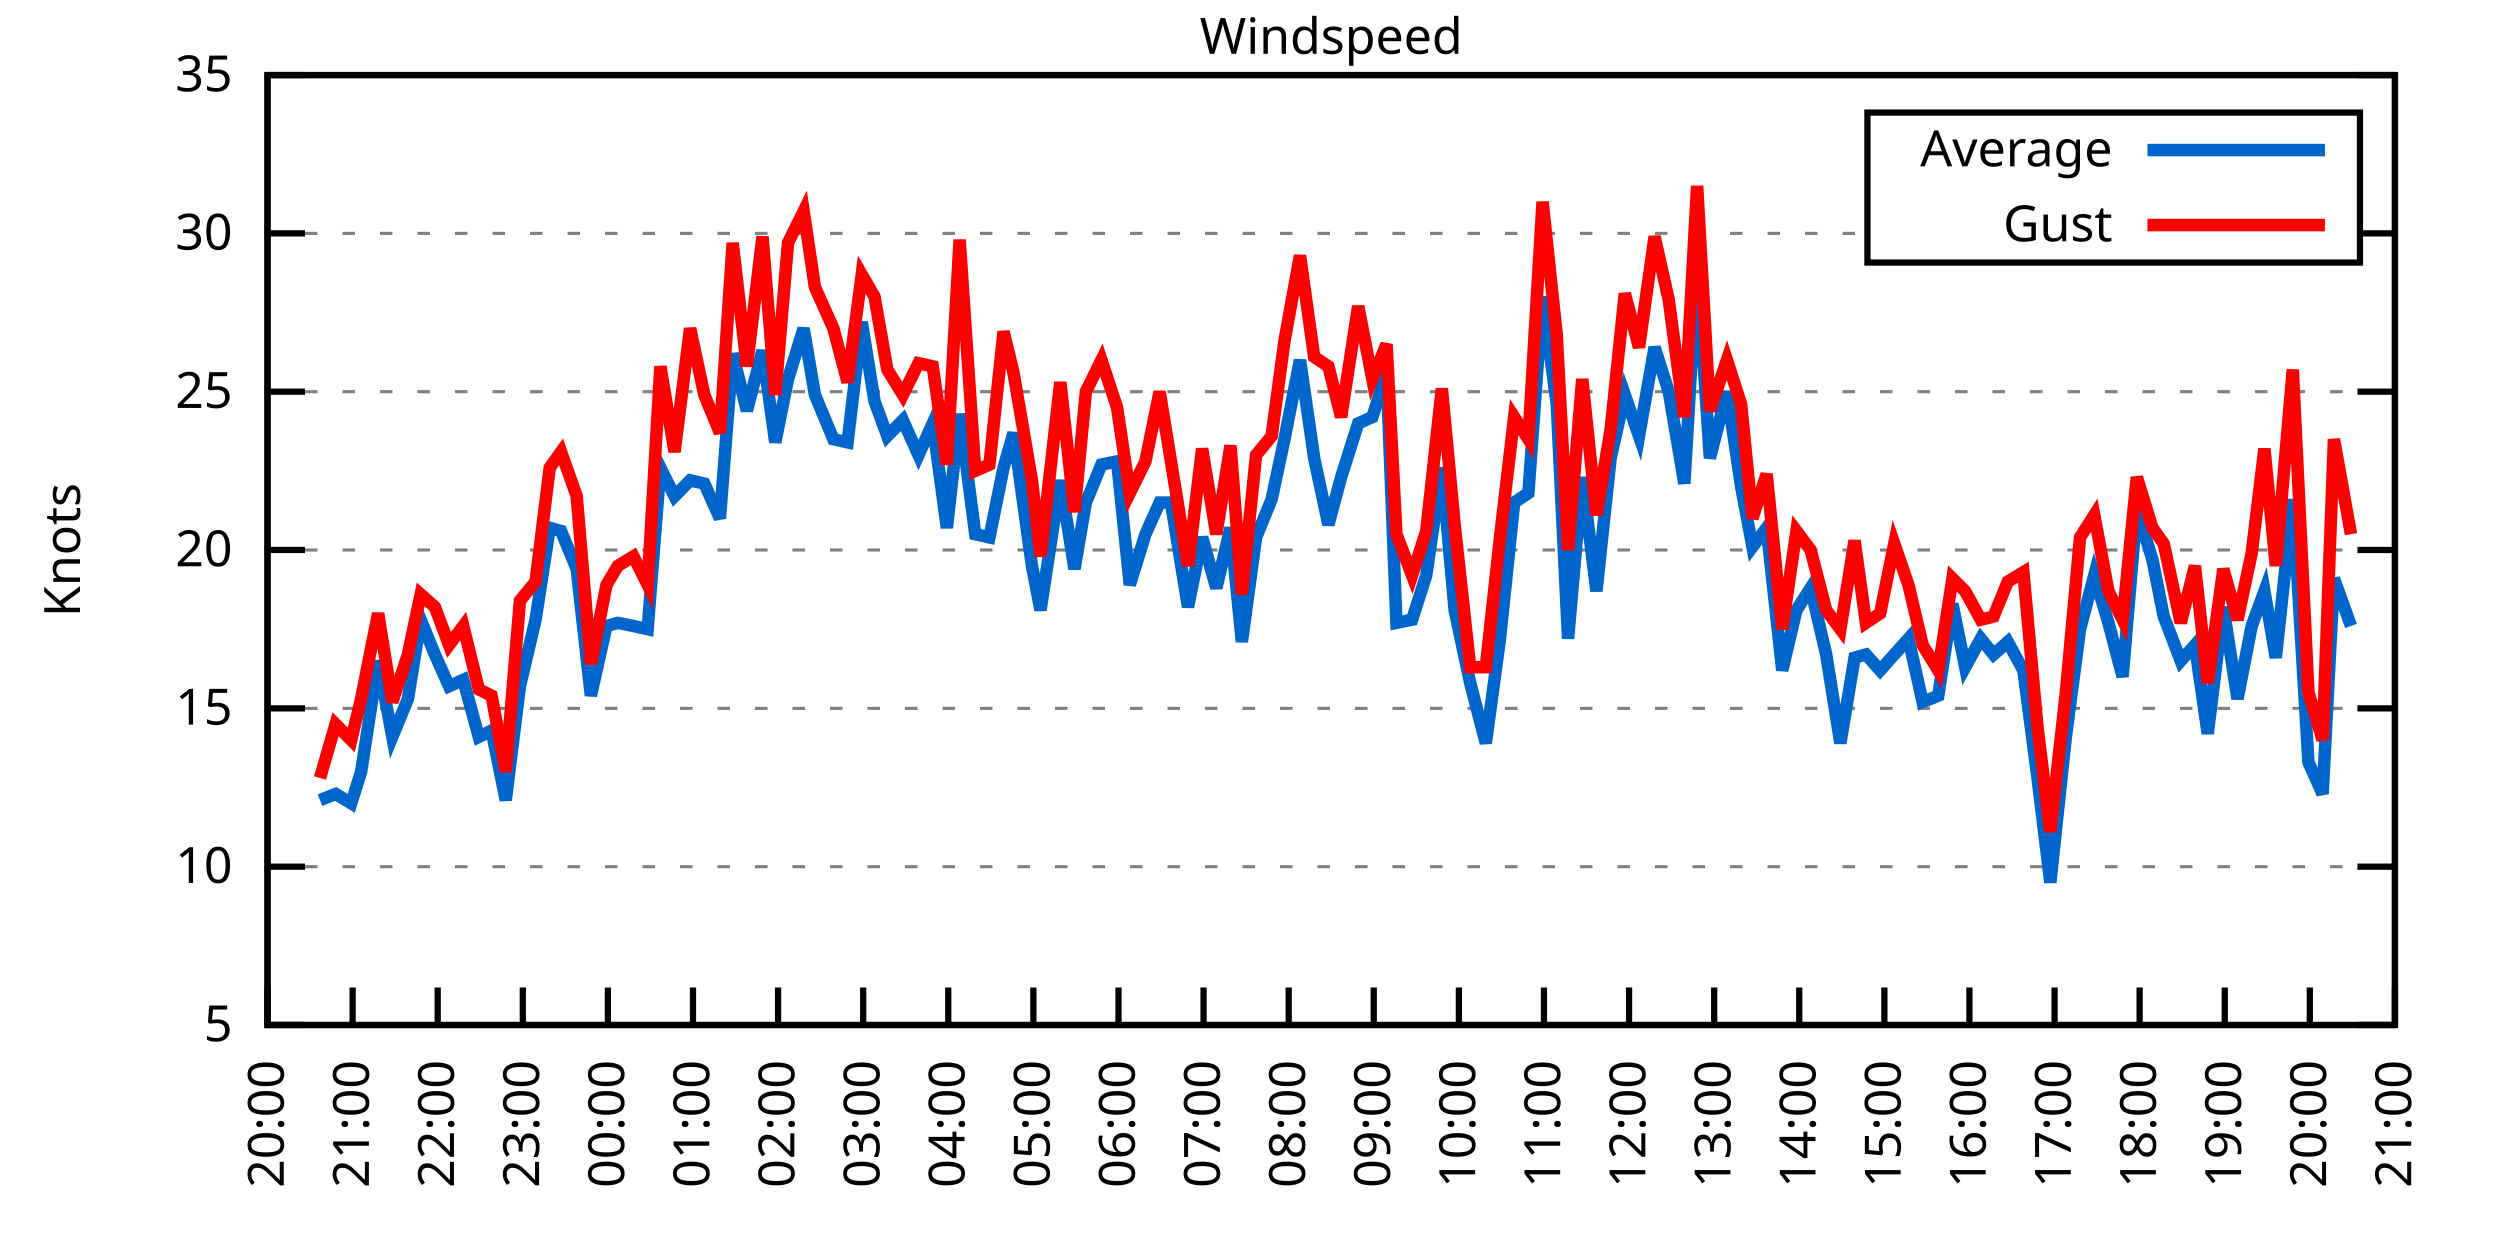
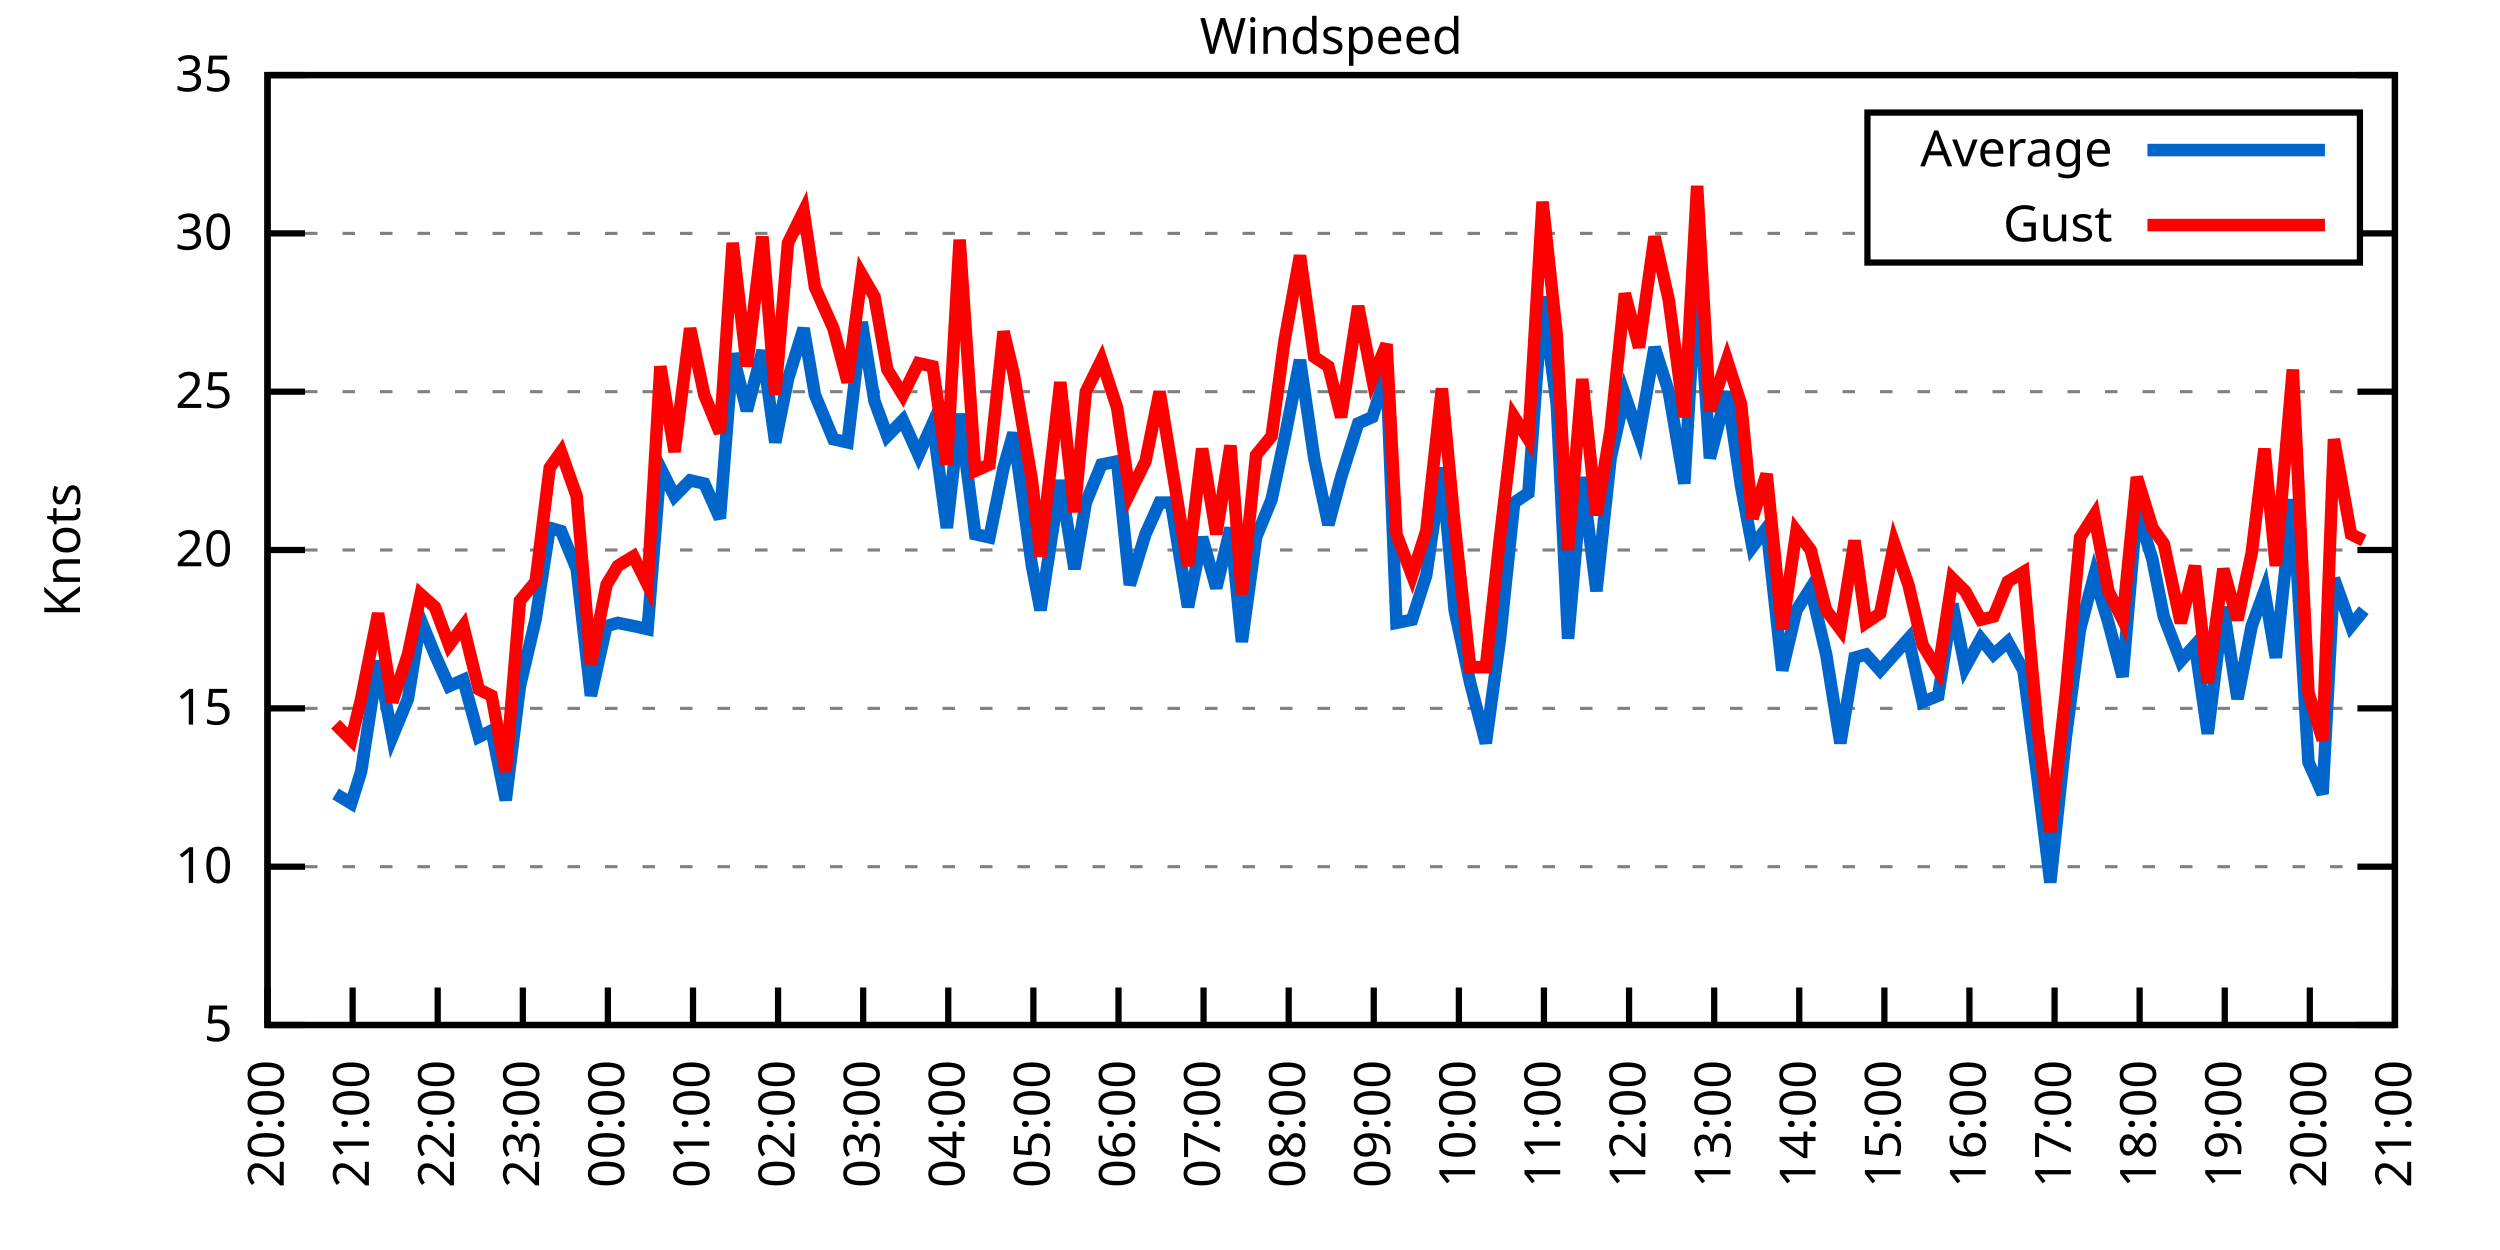
<svg xmlns="http://www.w3.org/2000/svg" xmlns:xlink="http://www.w3.org/1999/xlink" width="400" height="200" viewBox="0 0 400 200">
  <g id="gnuplot_canvas">
    <rect x="0" y="0" width="400" height="200" fill="none" />
    <defs>
      <circle id="gpDot" r="0.5" stroke-width="0.5" stroke="currentColor" />
      <path id="gpPt0" stroke-width="0.333" stroke="currentColor" d="M-1,0 h2 M0,-1 v2" />
      <path id="gpPt1" stroke-width="0.333" stroke="currentColor" d="M-1,-1 L1,1 M1,-1 L-1,1" />
      <path id="gpPt2" stroke-width="0.333" stroke="currentColor" d="M-1,0 L1,0 M0,-1 L0,1 M-1,-1 L1,1 M-1,1 L1,-1" />
      <rect id="gpPt3" stroke-width="0.333" stroke="currentColor" x="-1" y="-1" width="2" height="2" />
      <rect id="gpPt4" stroke-width="0.333" stroke="currentColor" fill="currentColor" x="-1" y="-1" width="2" height="2" />
      <circle id="gpPt5" stroke-width="0.333" stroke="currentColor" cx="0" cy="0" r="1" />
      <use xlink:href="#gpPt5" id="gpPt6" fill="currentColor" stroke="none" />
      <path id="gpPt7" stroke-width="0.333" stroke="currentColor" d="M0,-1.33 L-1.33,0.67 L1.33,0.67 z" />
      <use xlink:href="#gpPt7" id="gpPt8" fill="currentColor" stroke="none" />
      <use xlink:href="#gpPt7" id="gpPt9" stroke="currentColor" transform="rotate(180)" />
      <use xlink:href="#gpPt9" id="gpPt10" fill="currentColor" stroke="none" />
      <use xlink:href="#gpPt3" id="gpPt11" stroke="currentColor" transform="rotate(45)" />
      <use xlink:href="#gpPt11" id="gpPt12" fill="currentColor" stroke="none" />
      <path id="gpPt13" stroke-width="0.333" stroke="currentColor" d="M0,1.330 L1.265,0.411 L0.782,-1.067 L-0.782,-1.076 L-1.265,0.411 z" />
      <use xlink:href="#gpPt13" id="gpPt14" fill="currentColor" stroke="none" />
      <filter id="textbox" filterUnits="objectBoundingBox" x="0" y="0" height="1" width="1">
        <feFlood flood-color="white" flood-opacity="1" result="bgnd" />
        <feComposite in="SourceGraphic" in2="bgnd" operator="atop" />
      </filter>
      <filter id="greybox" filterUnits="objectBoundingBox" x="0" y="0" height="1" width="1">
        <feFlood flood-color="lightgrey" flood-opacity="1" result="grey" />
        <feComposite in="SourceGraphic" in2="grey" operator="atop" />
      </filter>
    </defs>
    <g fill="none" color="white" stroke="currentColor" stroke-width="1.00" stroke-linecap="butt" stroke-linejoin="miter">
</g>
    <g fill="none" color="black" stroke="currentColor" stroke-width="1.00" stroke-linecap="butt" stroke-linejoin="miter">
      <g stroke="none" shape-rendering="crispEdges">
        <polygon fill="rgb(255, 255, 255)" points="42.80,164.00 383.18,164.00 383.18,12.02 42.80,12.02 " />
      </g>
    </g>
    <g fill="none" color="black" stroke="currentColor" stroke-width="1.00" stroke-linecap="butt" stroke-linejoin="miter">
</g>
    <g fill="none" color="black" stroke="black" stroke-width="0.50" stroke-linecap="butt" stroke-linejoin="miter">
</g>
    <g fill="none" color="gray" stroke="currentColor" stroke-width="0.50" stroke-linecap="butt" stroke-linejoin="miter">
      <path stroke="gray" stroke-dasharray="2,4" class="gridline" d="M42.80,164.00 L383.19,164.00  " />
    </g>
    <g fill="none" color="gray" stroke="gray" stroke-width="1.00" stroke-linecap="butt" stroke-linejoin="miter">
</g>
    <g fill="none" color="black" stroke="currentColor" stroke-width="1.00" stroke-linecap="butt" stroke-linejoin="miter">
      <path stroke="black" d="M42.80,164.00 L48.80,164.00 M383.19,164.00 L377.19,164.00  " />
      <g transform="translate(37.20,166.60)" stroke="none" fill="black" font-family="Sans" font-size="8.00" text-anchor="end">
        <text>
          <tspan font-family="Sans"> 5</tspan>
        </text>
      </g>
    </g>
    <g fill="none" color="black" stroke="currentColor" stroke-width="1.00" stroke-linecap="butt" stroke-linejoin="miter">
</g>
    <g fill="none" color="black" stroke="black" stroke-width="0.50" stroke-linecap="butt" stroke-linejoin="miter">
</g>
    <g fill="none" color="gray" stroke="currentColor" stroke-width="0.50" stroke-linecap="butt" stroke-linejoin="miter">
      <path stroke="gray" stroke-dasharray="2,4" class="gridline" d="M42.80,138.67 L383.19,138.67  " />
    </g>
    <g fill="none" color="gray" stroke="gray" stroke-width="1.00" stroke-linecap="butt" stroke-linejoin="miter">
</g>
    <g fill="none" color="black" stroke="currentColor" stroke-width="1.00" stroke-linecap="butt" stroke-linejoin="miter">
      <path stroke="black" d="M42.80,138.67 L48.80,138.67 M383.19,138.67 L377.19,138.67  " />
      <g transform="translate(37.20,141.27)" stroke="none" fill="black" font-family="Sans" font-size="8.00" text-anchor="end">
        <text>
          <tspan font-family="Sans"> 10</tspan>
        </text>
      </g>
    </g>
    <g fill="none" color="black" stroke="currentColor" stroke-width="1.00" stroke-linecap="butt" stroke-linejoin="miter">
</g>
    <g fill="none" color="black" stroke="black" stroke-width="0.50" stroke-linecap="butt" stroke-linejoin="miter">
</g>
    <g fill="none" color="gray" stroke="currentColor" stroke-width="0.50" stroke-linecap="butt" stroke-linejoin="miter">
      <path stroke="gray" stroke-dasharray="2,4" class="gridline" d="M42.80,113.34 L383.19,113.34  " />
    </g>
    <g fill="none" color="gray" stroke="gray" stroke-width="1.00" stroke-linecap="butt" stroke-linejoin="miter">
</g>
    <g fill="none" color="black" stroke="currentColor" stroke-width="1.00" stroke-linecap="butt" stroke-linejoin="miter">
      <path stroke="black" d="M42.80,113.34 L48.80,113.34 M383.19,113.34 L377.19,113.34  " />
      <g transform="translate(37.20,115.94)" stroke="none" fill="black" font-family="Sans" font-size="8.00" text-anchor="end">
        <text>
          <tspan font-family="Sans"> 15</tspan>
        </text>
      </g>
    </g>
    <g fill="none" color="black" stroke="currentColor" stroke-width="1.00" stroke-linecap="butt" stroke-linejoin="miter">
</g>
    <g fill="none" color="black" stroke="black" stroke-width="0.50" stroke-linecap="butt" stroke-linejoin="miter">
</g>
    <g fill="none" color="gray" stroke="currentColor" stroke-width="0.50" stroke-linecap="butt" stroke-linejoin="miter">
      <path stroke="gray" stroke-dasharray="2,4" class="gridline" d="M42.80,88.00 L383.19,88.00  " />
    </g>
    <g fill="none" color="gray" stroke="gray" stroke-width="1.00" stroke-linecap="butt" stroke-linejoin="miter">
</g>
    <g fill="none" color="black" stroke="currentColor" stroke-width="1.00" stroke-linecap="butt" stroke-linejoin="miter">
      <path stroke="black" d="M42.80,88.00 L48.80,88.00 M383.19,88.00 L377.19,88.00  " />
      <g transform="translate(37.20,90.60)" stroke="none" fill="black" font-family="Sans" font-size="8.00" text-anchor="end">
        <text>
          <tspan font-family="Sans"> 20</tspan>
        </text>
      </g>
    </g>
    <g fill="none" color="black" stroke="currentColor" stroke-width="1.00" stroke-linecap="butt" stroke-linejoin="miter">
</g>
    <g fill="none" color="black" stroke="black" stroke-width="0.50" stroke-linecap="butt" stroke-linejoin="miter">
</g>
    <g fill="none" color="gray" stroke="currentColor" stroke-width="0.50" stroke-linecap="butt" stroke-linejoin="miter">
      <path stroke="gray" stroke-dasharray="2,4" class="gridline" d="M42.80,62.67 L383.19,62.67  " />
    </g>
    <g fill="none" color="gray" stroke="gray" stroke-width="1.00" stroke-linecap="butt" stroke-linejoin="miter">
</g>
    <g fill="none" color="black" stroke="currentColor" stroke-width="1.00" stroke-linecap="butt" stroke-linejoin="miter">
      <path stroke="black" d="M42.80,62.67 L48.80,62.67 M383.19,62.67 L377.19,62.67  " />
      <g transform="translate(37.20,65.27)" stroke="none" fill="black" font-family="Sans" font-size="8.00" text-anchor="end">
        <text>
          <tspan font-family="Sans"> 25</tspan>
        </text>
      </g>
    </g>
    <g fill="none" color="black" stroke="currentColor" stroke-width="1.00" stroke-linecap="butt" stroke-linejoin="miter">
</g>
    <g fill="none" color="black" stroke="black" stroke-width="0.50" stroke-linecap="butt" stroke-linejoin="miter">
</g>
    <g fill="none" color="gray" stroke="currentColor" stroke-width="0.50" stroke-linecap="butt" stroke-linejoin="miter">
      <path stroke="gray" stroke-dasharray="2,4" class="gridline" d="M42.80,37.34 L298.79,37.34 M377.59,37.34 L383.19,37.34  " />
    </g>
    <g fill="none" color="gray" stroke="gray" stroke-width="1.00" stroke-linecap="butt" stroke-linejoin="miter">
</g>
    <g fill="none" color="black" stroke="currentColor" stroke-width="1.00" stroke-linecap="butt" stroke-linejoin="miter">
      <path stroke="black" d="M42.80,37.34 L48.80,37.34 M383.19,37.34 L377.19,37.34  " />
      <g transform="translate(37.20,39.94)" stroke="none" fill="black" font-family="Sans" font-size="8.00" text-anchor="end">
        <text>
          <tspan font-family="Sans"> 30</tspan>
        </text>
      </g>
    </g>
    <g fill="none" color="black" stroke="currentColor" stroke-width="1.00" stroke-linecap="butt" stroke-linejoin="miter">
</g>
    <g fill="none" color="black" stroke="black" stroke-width="0.50" stroke-linecap="butt" stroke-linejoin="miter">
</g>
    <g fill="none" color="gray" stroke="currentColor" stroke-width="0.50" stroke-linecap="butt" stroke-linejoin="miter">
      <path stroke="gray" stroke-dasharray="2,4" class="gridline" d="M42.80,12.01 L383.19,12.01  " />
    </g>
    <g fill="none" color="gray" stroke="gray" stroke-width="1.00" stroke-linecap="butt" stroke-linejoin="miter">
</g>
    <g fill="none" color="black" stroke="currentColor" stroke-width="1.00" stroke-linecap="butt" stroke-linejoin="miter">
      <path stroke="black" d="M42.80,12.01 L48.80,12.01 M383.19,12.01 L377.19,12.01  " />
      <g transform="translate(37.20,14.61)" stroke="none" fill="black" font-family="Sans" font-size="8.00" text-anchor="end">
        <text>
          <tspan font-family="Sans"> 35</tspan>
        </text>
      </g>
    </g>
    <g fill="none" color="black" stroke="currentColor" stroke-width="1.00" stroke-linecap="butt" stroke-linejoin="miter">
      <path stroke="black" d="M42.80,164.00 L42.80,158.00  " />
      <g transform="translate(45.40,169.60) rotate(270.00)" stroke="none" fill="black" font-family="Sans" font-size="8.00" text-anchor="end">
        <text>
          <tspan font-family="Sans">20:00</tspan>
        </text>
      </g>
    </g>
    <g fill="none" color="black" stroke="currentColor" stroke-width="1.00" stroke-linecap="butt" stroke-linejoin="miter">
      <path stroke="black" d="M56.42,164.00 L56.42,158.00  " />
      <g transform="translate(59.02,169.60) rotate(270.00)" stroke="none" fill="black" font-family="Sans" font-size="8.00" text-anchor="end">
        <text>
          <tspan font-family="Sans">21:00</tspan>
        </text>
      </g>
    </g>
    <g fill="none" color="black" stroke="currentColor" stroke-width="1.00" stroke-linecap="butt" stroke-linejoin="miter">
      <path stroke="black" d="M70.03,164.00 L70.03,158.00  " />
      <g transform="translate(72.63,169.60) rotate(270.00)" stroke="none" fill="black" font-family="Sans" font-size="8.00" text-anchor="end">
        <text>
          <tspan font-family="Sans">22:00</tspan>
        </text>
      </g>
    </g>
    <g fill="none" color="black" stroke="currentColor" stroke-width="1.00" stroke-linecap="butt" stroke-linejoin="miter">
      <path stroke="black" d="M83.65,164.00 L83.65,158.00  " />
      <g transform="translate(86.25,169.60) rotate(270.00)" stroke="none" fill="black" font-family="Sans" font-size="8.00" text-anchor="end">
        <text>
          <tspan font-family="Sans">23:00</tspan>
        </text>
      </g>
    </g>
    <g fill="none" color="black" stroke="currentColor" stroke-width="1.00" stroke-linecap="butt" stroke-linejoin="miter">
      <path stroke="black" d="M97.26,164.00 L97.26,158.00  " />
      <g transform="translate(99.86,169.60) rotate(270.00)" stroke="none" fill="black" font-family="Sans" font-size="8.00" text-anchor="end">
        <text>
          <tspan font-family="Sans">00:00</tspan>
        </text>
      </g>
    </g>
    <g fill="none" color="black" stroke="currentColor" stroke-width="1.00" stroke-linecap="butt" stroke-linejoin="miter">
      <path stroke="black" d="M110.88,164.00 L110.88,158.00  " />
      <g transform="translate(113.48,169.60) rotate(270.00)" stroke="none" fill="black" font-family="Sans" font-size="8.00" text-anchor="end">
        <text>
          <tspan font-family="Sans">01:00</tspan>
        </text>
      </g>
    </g>
    <g fill="none" color="black" stroke="currentColor" stroke-width="1.00" stroke-linecap="butt" stroke-linejoin="miter">
      <path stroke="black" d="M124.49,164.00 L124.49,158.00  " />
      <g transform="translate(127.09,169.60) rotate(270.00)" stroke="none" fill="black" font-family="Sans" font-size="8.00" text-anchor="end">
        <text>
          <tspan font-family="Sans">02:00</tspan>
        </text>
      </g>
    </g>
    <g fill="none" color="black" stroke="currentColor" stroke-width="1.00" stroke-linecap="butt" stroke-linejoin="miter">
      <path stroke="black" d="M138.11,164.00 L138.11,158.00  " />
      <g transform="translate(140.71,169.60) rotate(270.00)" stroke="none" fill="black" font-family="Sans" font-size="8.00" text-anchor="end">
        <text>
          <tspan font-family="Sans">03:00</tspan>
        </text>
      </g>
    </g>
    <g fill="none" color="black" stroke="currentColor" stroke-width="1.00" stroke-linecap="butt" stroke-linejoin="miter">
      <path stroke="black" d="M151.72,164.00 L151.72,158.00  " />
      <g transform="translate(154.32,169.60) rotate(270.00)" stroke="none" fill="black" font-family="Sans" font-size="8.00" text-anchor="end">
        <text>
          <tspan font-family="Sans">04:00</tspan>
        </text>
      </g>
    </g>
    <g fill="none" color="black" stroke="currentColor" stroke-width="1.00" stroke-linecap="butt" stroke-linejoin="miter">
      <path stroke="black" d="M165.34,164.00 L165.34,158.00  " />
      <g transform="translate(167.94,169.60) rotate(270.00)" stroke="none" fill="black" font-family="Sans" font-size="8.00" text-anchor="end">
        <text>
          <tspan font-family="Sans">05:00</tspan>
        </text>
      </g>
    </g>
    <g fill="none" color="black" stroke="currentColor" stroke-width="1.00" stroke-linecap="butt" stroke-linejoin="miter">
      <path stroke="black" d="M178.96,164.00 L178.96,158.00  " />
      <g transform="translate(181.56,169.60) rotate(270.00)" stroke="none" fill="black" font-family="Sans" font-size="8.00" text-anchor="end">
        <text>
          <tspan font-family="Sans">06:00</tspan>
        </text>
      </g>
    </g>
    <g fill="none" color="black" stroke="currentColor" stroke-width="1.00" stroke-linecap="butt" stroke-linejoin="miter">
      <path stroke="black" d="M192.57,164.00 L192.57,158.00  " />
      <g transform="translate(195.17,169.60) rotate(270.00)" stroke="none" fill="black" font-family="Sans" font-size="8.00" text-anchor="end">
        <text>
          <tspan font-family="Sans">07:00</tspan>
        </text>
      </g>
    </g>
    <g fill="none" color="black" stroke="currentColor" stroke-width="1.00" stroke-linecap="butt" stroke-linejoin="miter">
      <path stroke="black" d="M206.19,164.00 L206.19,158.00  " />
      <g transform="translate(208.79,169.60) rotate(270.00)" stroke="none" fill="black" font-family="Sans" font-size="8.00" text-anchor="end">
        <text>
          <tspan font-family="Sans">08:00</tspan>
        </text>
      </g>
    </g>
    <g fill="none" color="black" stroke="currentColor" stroke-width="1.00" stroke-linecap="butt" stroke-linejoin="miter">
      <path stroke="black" d="M219.80,164.00 L219.80,158.00  " />
      <g transform="translate(222.40,169.60) rotate(270.00)" stroke="none" fill="black" font-family="Sans" font-size="8.00" text-anchor="end">
        <text>
          <tspan font-family="Sans">09:00</tspan>
        </text>
      </g>
    </g>
    <g fill="none" color="black" stroke="currentColor" stroke-width="1.00" stroke-linecap="butt" stroke-linejoin="miter">
      <path stroke="black" d="M233.42,164.00 L233.42,158.00  " />
      <g transform="translate(236.02,169.60) rotate(270.00)" stroke="none" fill="black" font-family="Sans" font-size="8.00" text-anchor="end">
        <text>
          <tspan font-family="Sans">10:00</tspan>
        </text>
      </g>
    </g>
    <g fill="none" color="black" stroke="currentColor" stroke-width="1.00" stroke-linecap="butt" stroke-linejoin="miter">
      <path stroke="black" d="M247.03,164.00 L247.03,158.00  " />
      <g transform="translate(249.63,169.60) rotate(270.00)" stroke="none" fill="black" font-family="Sans" font-size="8.00" text-anchor="end">
        <text>
          <tspan font-family="Sans">11:00</tspan>
        </text>
      </g>
    </g>
    <g fill="none" color="black" stroke="currentColor" stroke-width="1.00" stroke-linecap="butt" stroke-linejoin="miter">
      <path stroke="black" d="M260.65,164.00 L260.65,158.00  " />
      <g transform="translate(263.25,169.60) rotate(270.00)" stroke="none" fill="black" font-family="Sans" font-size="8.00" text-anchor="end">
        <text>
          <tspan font-family="Sans">12:00</tspan>
        </text>
      </g>
    </g>
    <g fill="none" color="black" stroke="currentColor" stroke-width="1.00" stroke-linecap="butt" stroke-linejoin="miter">
      <path stroke="black" d="M274.27,164.00 L274.27,158.00  " />
      <g transform="translate(276.87,169.60) rotate(270.00)" stroke="none" fill="black" font-family="Sans" font-size="8.00" text-anchor="end">
        <text>
          <tspan font-family="Sans">13:00</tspan>
        </text>
      </g>
    </g>
    <g fill="none" color="black" stroke="currentColor" stroke-width="1.00" stroke-linecap="butt" stroke-linejoin="miter">
      <path stroke="black" d="M287.88,164.00 L287.88,158.00  " />
      <g transform="translate(290.48,169.60) rotate(270.00)" stroke="none" fill="black" font-family="Sans" font-size="8.00" text-anchor="end">
        <text>
          <tspan font-family="Sans">14:00</tspan>
        </text>
      </g>
    </g>
    <g fill="none" color="black" stroke="currentColor" stroke-width="1.00" stroke-linecap="butt" stroke-linejoin="miter">
      <path stroke="black" d="M301.50,164.00 L301.50,158.00  " />
      <g transform="translate(304.10,169.60) rotate(270.00)" stroke="none" fill="black" font-family="Sans" font-size="8.00" text-anchor="end">
        <text>
          <tspan font-family="Sans">15:00</tspan>
        </text>
      </g>
    </g>
    <g fill="none" color="black" stroke="currentColor" stroke-width="1.00" stroke-linecap="butt" stroke-linejoin="miter">
      <path stroke="black" d="M315.11,164.00 L315.11,158.00  " />
      <g transform="translate(317.71,169.60) rotate(270.00)" stroke="none" fill="black" font-family="Sans" font-size="8.00" text-anchor="end">
        <text>
          <tspan font-family="Sans">16:00</tspan>
        </text>
      </g>
    </g>
    <g fill="none" color="black" stroke="currentColor" stroke-width="1.00" stroke-linecap="butt" stroke-linejoin="miter">
      <path stroke="black" d="M328.73,164.00 L328.73,158.00  " />
      <g transform="translate(331.33,169.60) rotate(270.00)" stroke="none" fill="black" font-family="Sans" font-size="8.00" text-anchor="end">
        <text>
          <tspan font-family="Sans">17:00</tspan>
        </text>
      </g>
    </g>
    <g fill="none" color="black" stroke="currentColor" stroke-width="1.00" stroke-linecap="butt" stroke-linejoin="miter">
      <path stroke="black" d="M342.34,164.00 L342.34,158.00  " />
      <g transform="translate(344.94,169.60) rotate(270.00)" stroke="none" fill="black" font-family="Sans" font-size="8.00" text-anchor="end">
        <text>
          <tspan font-family="Sans">18:00</tspan>
        </text>
      </g>
    </g>
    <g fill="none" color="black" stroke="currentColor" stroke-width="1.00" stroke-linecap="butt" stroke-linejoin="miter">
      <path stroke="black" d="M355.96,164.00 L355.96,158.00  " />
      <g transform="translate(358.56,169.60) rotate(270.00)" stroke="none" fill="black" font-family="Sans" font-size="8.00" text-anchor="end">
        <text>
          <tspan font-family="Sans">19:00</tspan>
        </text>
      </g>
    </g>
    <g fill="none" color="black" stroke="currentColor" stroke-width="1.00" stroke-linecap="butt" stroke-linejoin="miter">
      <path stroke="black" d="M369.57,164.00 L369.57,158.00  " />
      <g transform="translate(372.17,169.60) rotate(270.00)" stroke="none" fill="black" font-family="Sans" font-size="8.00" text-anchor="end">
        <text>
          <tspan font-family="Sans">20:00</tspan>
        </text>
      </g>
    </g>
    <g fill="none" color="black" stroke="currentColor" stroke-width="1.00" stroke-linecap="butt" stroke-linejoin="miter">
      <path stroke="black" d="M383.19,164.00 L383.19,158.00  " />
      <g transform="translate(385.79,169.60) rotate(270.00)" stroke="none" fill="black" font-family="Sans" font-size="8.00" text-anchor="end">
        <text>
          <tspan font-family="Sans">21:00</tspan>
        </text>
      </g>
    </g>
    <g fill="none" color="black" stroke="currentColor" stroke-width="1.00" stroke-linecap="butt" stroke-linejoin="miter">
</g>
    <g fill="none" color="black" stroke="currentColor" stroke-width="1.00" stroke-linecap="butt" stroke-linejoin="miter">
      <path stroke="black" d="M42.80,12.01 L42.80,164.00 L383.19,164.00 L383.19,12.01 L42.80,12.01 Z  " />
    </g>
    <g fill="none" color="black" stroke="currentColor" stroke-width="1.00" stroke-linecap="butt" stroke-linejoin="miter">
</g>
    <g fill="none" color="black" stroke="currentColor" stroke-width="1.00" stroke-linecap="butt" stroke-linejoin="miter">
      <path stroke="black" d="M298.79,42.01 L298.79,18.01 L377.59,18.01 L377.59,42.01 L298.79,42.01 Z  " />
    </g>
    <g id="Windspeed_plot_1">
      <g fill="none" color="white" stroke="black" stroke-width="2.00" stroke-linecap="butt" stroke-linejoin="miter">
</g>
      <g fill="none" color="black" stroke="currentColor" stroke-width="2.00" stroke-linecap="butt" stroke-linejoin="miter">
        <g transform="translate(337.99,26.61)" stroke="none" fill="black" font-family="Sans" font-size="8.00" text-anchor="end">
          <text>
            <tspan font-family="Sans">Average</tspan>
          </text>
        </g>
      </g>
      <g fill="none" color="black" stroke="currentColor" stroke-width="2.00" stroke-linecap="butt" stroke-linejoin="miter">
-         <path stroke="rgb(  0, 102, 204)" d="M343.59,24.01 L371.99,24.01 M51.20,128.03 L53.69,127.02 L56.19,128.54 L57.78,123.47 L60.50,105.74 L62.77,117.90   L65.27,111.82 L67.31,99.15 L69.58,104.72 L71.85,109.79 L74.12,108.78 L76.61,117.90 L78.65,116.88 L80.92,128.03   L83.19,109.79 L85.69,99.15 L87.96,84.46 L89.77,84.97 L92.27,91.04 L94.54,111.31 L97.04,100.16 L98.85,99.66   L101.35,100.16 L103.62,100.67 L105.66,74.83 L107.93,79.39 L110.42,76.86 L112.69,77.37 L115.19,82.94 L117.23,56.59   L119.50,65.71 L122.00,56.09 L124.04,70.78 L126.08,60.65 L128.58,52.54 L130.39,63.18 L133.34,70.27 L135.61,70.78   L137.88,51.53 L139.92,64.19 L141.97,69.77 L144.46,67.23 L146.96,72.81 L149.23,67.74 L151.50,84.46 L153.54,66.22   L156.04,85.47 L158.31,85.98 L160.57,74.83 L162.16,69.26 L165.11,90.54 L166.48,97.63 L169.65,76.86 L171.92,91.04   L173.74,80.41 L176.23,74.33 L178.73,73.82 L180.77,93.58 L183.27,85.47 L185.54,80.41 L187.35,80.41 L190.08,97.12   L192.34,85.98 L194.61,94.08 L196.88,84.46 L198.70,102.70 L200.97,85.98 L203.46,79.90 L205.51,70.27 L208.00,57.61   L210.27,73.31 L212.54,83.95 L214.58,76.35 L217.31,67.74 L219.58,66.73 L221.85,59.63 L223.43,99.66 L225.93,99.15   L228.20,92.06 L230.70,74.83 L232.74,97.63 L235.23,109.28 L237.73,118.91 L240.00,102.19 L242.27,80.41 L244.54,78.89   L246.81,47.47 L249.08,64.70 L250.89,102.19 L253.16,76.35 L255.43,94.59 L257.70,73.31 L259.97,63.18 L262.24,69.77   L264.73,55.58 L267.00,62.67 L269.50,77.37 L271.54,42.41 L273.58,73.31 L276.31,62.67 L278.58,77.87 L280.39,87.50   L282.66,84.46 L285.16,107.26 L287.43,97.63 L289.70,94.08 L292.19,104.72 L294.46,118.91 L296.73,105.23 L298.55,104.72   L300.82,107.26 L303.08,104.72 L305.35,102.19 L307.62,112.32 L310.12,111.31 L312.39,96.62 L314.43,106.75 L316.93,102.19   L318.97,104.72 L321.24,102.70 L323.74,107.26 L326.00,124.48 L328.05,141.20 L330.54,117.90 L332.81,100.67 L335.08,92.06   L337.35,99.66 L339.62,108.27 L341.89,81.42 L344.39,89.52 L346.20,98.64 L348.92,105.74 L351.19,103.20 L353.24,117.39   L355.73,97.12 L358.00,111.82 L360.27,100.16 L362.31,94.59 L364.13,105.23 L366.85,79.90 L369.35,121.95 L371.62,127.02   L373.43,92.56 L376.16,100.16  " />
+         <path stroke="rgb(  0, 102, 204)" d="M343.59,24.01 L371.99,24.01 M53.69,127.02 L56.19,128.54 L57.78,123.47 L60.50,105.74 L62.77,117.90 L65.27,111.82   L67.31,99.15 L69.58,104.72 L71.85,109.79 L74.12,108.78 L76.61,117.90 L78.65,116.88 L80.92,128.03 L83.19,109.79   L85.69,99.15 L87.96,84.46 L89.77,84.97 L92.27,91.04 L94.54,111.31 L97.04,100.16 L98.85,99.66 L101.35,100.16   L103.62,100.67 L105.66,74.83 L107.93,79.39 L110.42,76.86 L112.69,77.37 L115.19,82.94 L117.23,56.59 L119.50,65.71   L122.00,56.09 L124.04,70.78 L126.08,60.65 L128.58,52.54 L130.39,63.18 L133.34,70.27 L135.61,70.78 L137.88,51.53   L139.92,64.19 L141.97,69.77 L144.46,67.23 L146.96,72.81 L149.23,67.74 L151.50,84.46 L153.54,66.22 L156.04,85.47   L158.31,85.98 L160.57,74.83 L162.16,69.26 L165.11,90.54 L166.48,97.63 L169.65,76.86 L171.92,91.04 L173.74,80.41   L176.23,74.33 L178.73,73.82 L180.77,93.58 L183.27,85.47 L185.54,80.41 L187.35,80.41 L190.08,97.12 L192.34,85.98   L194.61,94.08 L196.88,84.46 L198.70,102.70 L200.97,85.98 L203.46,79.90 L205.51,70.27 L208.00,57.61 L210.27,73.31   L212.54,83.95 L214.58,76.35 L217.31,67.74 L219.58,66.73 L221.85,59.63 L223.43,99.66 L225.93,99.15 L228.20,92.06   L230.70,74.83 L232.74,97.63 L235.23,109.28 L237.73,118.91 L240.00,102.19 L242.27,80.41 L244.54,78.89 L246.81,47.47   L249.08,64.70 L250.89,102.19 L253.16,76.35 L255.43,94.59 L257.70,73.31 L259.97,63.18 L262.24,69.77 L264.73,55.58   L267.00,62.67 L269.50,77.37 L271.54,42.41 L273.58,73.31 L276.31,62.67 L278.58,77.87 L280.39,87.50 L282.66,84.46   L285.16,107.26 L287.43,97.63 L289.70,94.08 L292.19,104.72 L294.46,118.91 L296.73,105.23 L298.55,104.72 L300.82,107.26   L303.08,104.72 L305.35,102.19 L307.62,112.32 L310.12,111.31 L312.39,96.62 L314.43,106.75 L316.93,102.19 L318.97,104.72   L321.24,102.70 L323.74,107.26 L326.00,124.48 L328.05,141.20 L330.54,117.90 L332.81,100.67 L335.08,92.06 L337.35,99.66   L339.62,108.27 L341.89,81.42 L344.39,89.52 L346.20,98.64 L348.92,105.74 L351.19,103.20 L353.24,117.39 L355.73,97.12   L358.00,111.82 L360.27,100.16 L362.31,94.59 L364.13,105.23 L366.85,79.90 L369.35,121.95 L371.62,127.02 L373.43,92.56   L376.16,100.16 L378.20,97.63  " />
      </g>
    </g>
    <g id="Windspeed_plot_2">
      <g fill="none" color="black" stroke="currentColor" stroke-width="2.00" stroke-linecap="butt" stroke-linejoin="miter">
        <g transform="translate(337.99,38.61)" stroke="none" fill="black" font-family="Sans" font-size="8.00" text-anchor="end">
          <text>
            <tspan font-family="Sans">Gust</tspan>
          </text>
        </g>
      </g>
      <g fill="none" color="black" stroke="currentColor" stroke-width="2.00" stroke-linecap="butt" stroke-linejoin="miter">
-         <path stroke="rgb(255,   0,   0)" d="M343.59,36.01 L371.99,36.01 M51.20,124.48 L53.69,115.87 L56.19,118.40 L57.78,111.82 L60.50,98.14 L62.77,112.32   L65.27,104.72 L67.31,95.10 L69.58,97.12 L71.85,103.20 L74.12,100.16 L76.61,110.30 L78.65,111.31 L80.92,123.47   L83.19,96.11 L85.69,93.07 L87.96,74.83 L89.77,72.30 L92.27,79.39 L94.54,106.24 L97.04,93.58 L98.85,90.54   L101.35,89.02 L103.62,93.58 L105.66,58.62 L107.93,72.30 L110.42,52.54 L112.69,63.18 L115.19,69.26 L117.23,38.86   L119.50,58.62 L122.00,37.85 L124.04,63.18 L126.08,38.86 L128.58,33.80 L130.39,45.95 L133.34,52.54 L135.61,61.15   L137.88,43.93 L139.92,47.47 L141.97,59.13 L144.46,63.18 L146.96,58.11 L149.23,58.62 L151.50,74.33 L153.54,38.35   L156.04,75.34 L158.31,74.33 L160.57,53.05 L162.16,59.63 L165.11,76.86 L166.48,89.02 L169.65,61.15 L171.92,81.93   L173.74,62.67 L176.23,57.61 L178.73,65.21 L180.77,78.89 L183.27,73.82 L185.54,62.67 L187.35,73.82 L190.08,90.54   L192.34,71.79 L194.61,85.47 L196.88,71.29 L198.70,95.10 L200.97,72.81 L203.46,69.77 L205.51,54.57 L208.00,40.89   L210.27,57.10 L212.54,58.62 L214.58,66.73 L217.31,48.99 L219.58,60.65 L221.85,55.07 L223.43,85.47 L225.93,92.06   L228.20,84.97 L230.70,62.17 L232.74,83.95 L235.23,106.75 L237.73,106.75 L240.00,85.98 L242.27,66.73 L244.54,70.27   L246.81,32.28 L249.08,53.55 L250.89,88.00 L253.16,60.65 L255.43,82.43 L257.70,68.75 L259.97,46.97 L262.24,55.58   L264.73,37.85 L267.00,47.98 L269.50,66.73 L271.54,29.74 L273.58,65.71 L276.31,57.61 L278.58,64.70 L280.39,82.94   L282.66,75.85 L285.16,100.67 L287.43,84.97 L289.70,88.00 L292.19,97.63 L294.46,100.67 L296.73,86.49 L298.55,99.66   L300.82,98.14 L303.08,86.99 L305.35,93.58 L307.62,103.20 L310.12,107.26 L312.39,92.56 L314.43,94.59 L316.93,99.15   L318.97,98.64 L321.24,93.07 L323.74,91.55 L326.00,116.38 L328.05,133.10 L330.54,110.80 L332.81,85.98 L335.08,82.43   L337.35,94.59 L339.62,99.15 L341.89,76.35 L344.39,84.46 L346.20,86.99 L348.92,99.66 L351.19,90.54 L353.24,109.28   L355.73,91.04 L358.00,99.15 L360.27,88.51 L362.31,71.79 L364.13,90.54 L366.85,59.13 L369.35,110.80 L371.62,118.40   L373.43,70.27 L376.16,85.47  " />
+         <path stroke="rgb(255,   0,   0)" d="M343.59,36.01 L371.99,36.01 M53.69,115.87 L56.19,118.40 L57.78,111.82 L60.50,98.14 L62.77,112.32 L65.27,104.72   L67.31,95.10 L69.58,97.12 L71.85,103.20 L74.12,100.16 L76.61,110.30 L78.65,111.31 L80.92,123.47 L83.19,96.11   L85.69,93.07 L87.96,74.83 L89.77,72.30 L92.27,79.39 L94.54,106.24 L97.04,93.58 L98.85,90.54 L101.35,89.02   L103.62,93.58 L105.66,58.62 L107.93,72.30 L110.42,52.54 L112.69,63.18 L115.19,69.26 L117.23,38.86 L119.50,58.62   L122.00,37.85 L124.04,63.18 L126.08,38.86 L128.58,33.80 L130.39,45.95 L133.34,52.54 L135.61,61.15 L137.88,43.93   L139.92,47.47 L141.97,59.13 L144.46,63.18 L146.96,58.11 L149.23,58.62 L151.50,74.33 L153.54,38.35 L156.04,75.34   L158.31,74.33 L160.57,53.05 L162.16,59.63 L165.11,76.86 L166.48,89.02 L169.65,61.15 L171.92,81.93 L173.74,62.67   L176.23,57.61 L178.73,65.21 L180.77,78.89 L183.27,73.82 L185.54,62.67 L187.35,73.82 L190.08,90.54 L192.34,71.79   L194.61,85.47 L196.88,71.29 L198.70,95.10 L200.97,72.81 L203.46,69.77 L205.51,54.57 L208.00,40.89 L210.27,57.10   L212.54,58.62 L214.58,66.73 L217.31,48.99 L219.58,60.65 L221.85,55.07 L223.43,85.47 L225.93,92.06 L228.20,84.97   L230.70,62.17 L232.74,83.95 L235.23,106.75 L237.73,106.75 L240.00,85.98 L242.27,66.73 L244.54,70.27 L246.81,32.28   L249.08,53.55 L250.89,88.00 L253.16,60.65 L255.43,82.43 L257.70,68.75 L259.97,46.97 L262.24,55.58 L264.73,37.85   L267.00,47.98 L269.50,66.73 L271.54,29.74 L273.58,65.71 L276.31,57.61 L278.58,64.70 L280.39,82.94 L282.66,75.85   L285.16,100.67 L287.43,84.97 L289.70,88.00 L292.19,97.63 L294.46,100.67 L296.73,86.49 L298.55,99.66 L300.82,98.14   L303.08,86.99 L305.35,93.58 L307.62,103.20 L310.12,107.26 L312.39,92.56 L314.43,94.59 L316.93,99.15 L318.97,98.64   L321.24,93.07 L323.74,91.55 L326.00,116.38 L328.05,133.10 L330.54,110.80 L332.81,85.98 L335.08,82.43 L337.35,94.59   L339.62,99.15 L341.89,76.35 L344.39,84.46 L346.20,86.99 L348.92,99.66 L351.19,90.54 L353.24,109.28 L355.73,91.04   L358.00,99.15 L360.27,88.51 L362.31,71.79 L364.13,90.54 L366.85,59.13 L369.35,110.80 L371.62,118.40 L373.43,70.27   L376.16,85.47 L378.20,86.49  " />
      </g>
    </g>
    <g fill="none" color="black" stroke="currentColor" stroke-width="2.00" stroke-linecap="butt" stroke-linejoin="miter">
</g>
    <g fill="none" color="black" stroke="black" stroke-width="1.00" stroke-linecap="butt" stroke-linejoin="miter">
</g>
    <g fill="none" color="black" stroke="currentColor" stroke-width="1.00" stroke-linecap="butt" stroke-linejoin="miter">
      <path stroke="black" d="M42.80,12.01 L42.80,164.00 L383.19,164.00 L383.19,12.01 L42.80,12.01 Z  " />
      <g transform="translate(12.80,88.01) rotate(270.00)" stroke="none" fill="black" font-family="Sans" font-size="8.00" text-anchor="middle">
        <text>
          <tspan font-family="Sans">Knots</tspan>
        </text>
      </g>
    </g>
    <g fill="none" color="black" stroke="currentColor" stroke-width="1.00" stroke-linecap="butt" stroke-linejoin="miter">
</g>
    <g fill="none" color="black" stroke="currentColor" stroke-width="1.00" stroke-linecap="butt" stroke-linejoin="miter">
      <g transform="translate(212.99,8.61)" stroke="none" fill="black" font-family="Sans" font-size="8.00" text-anchor="middle">
        <text>
          <tspan font-family="Sans">Windspeed</tspan>
        </text>
      </g>
    </g>
    <g fill="none" color="black" stroke="currentColor" stroke-width="1.00" stroke-linecap="butt" stroke-linejoin="miter">
</g>
  </g>
</svg>
